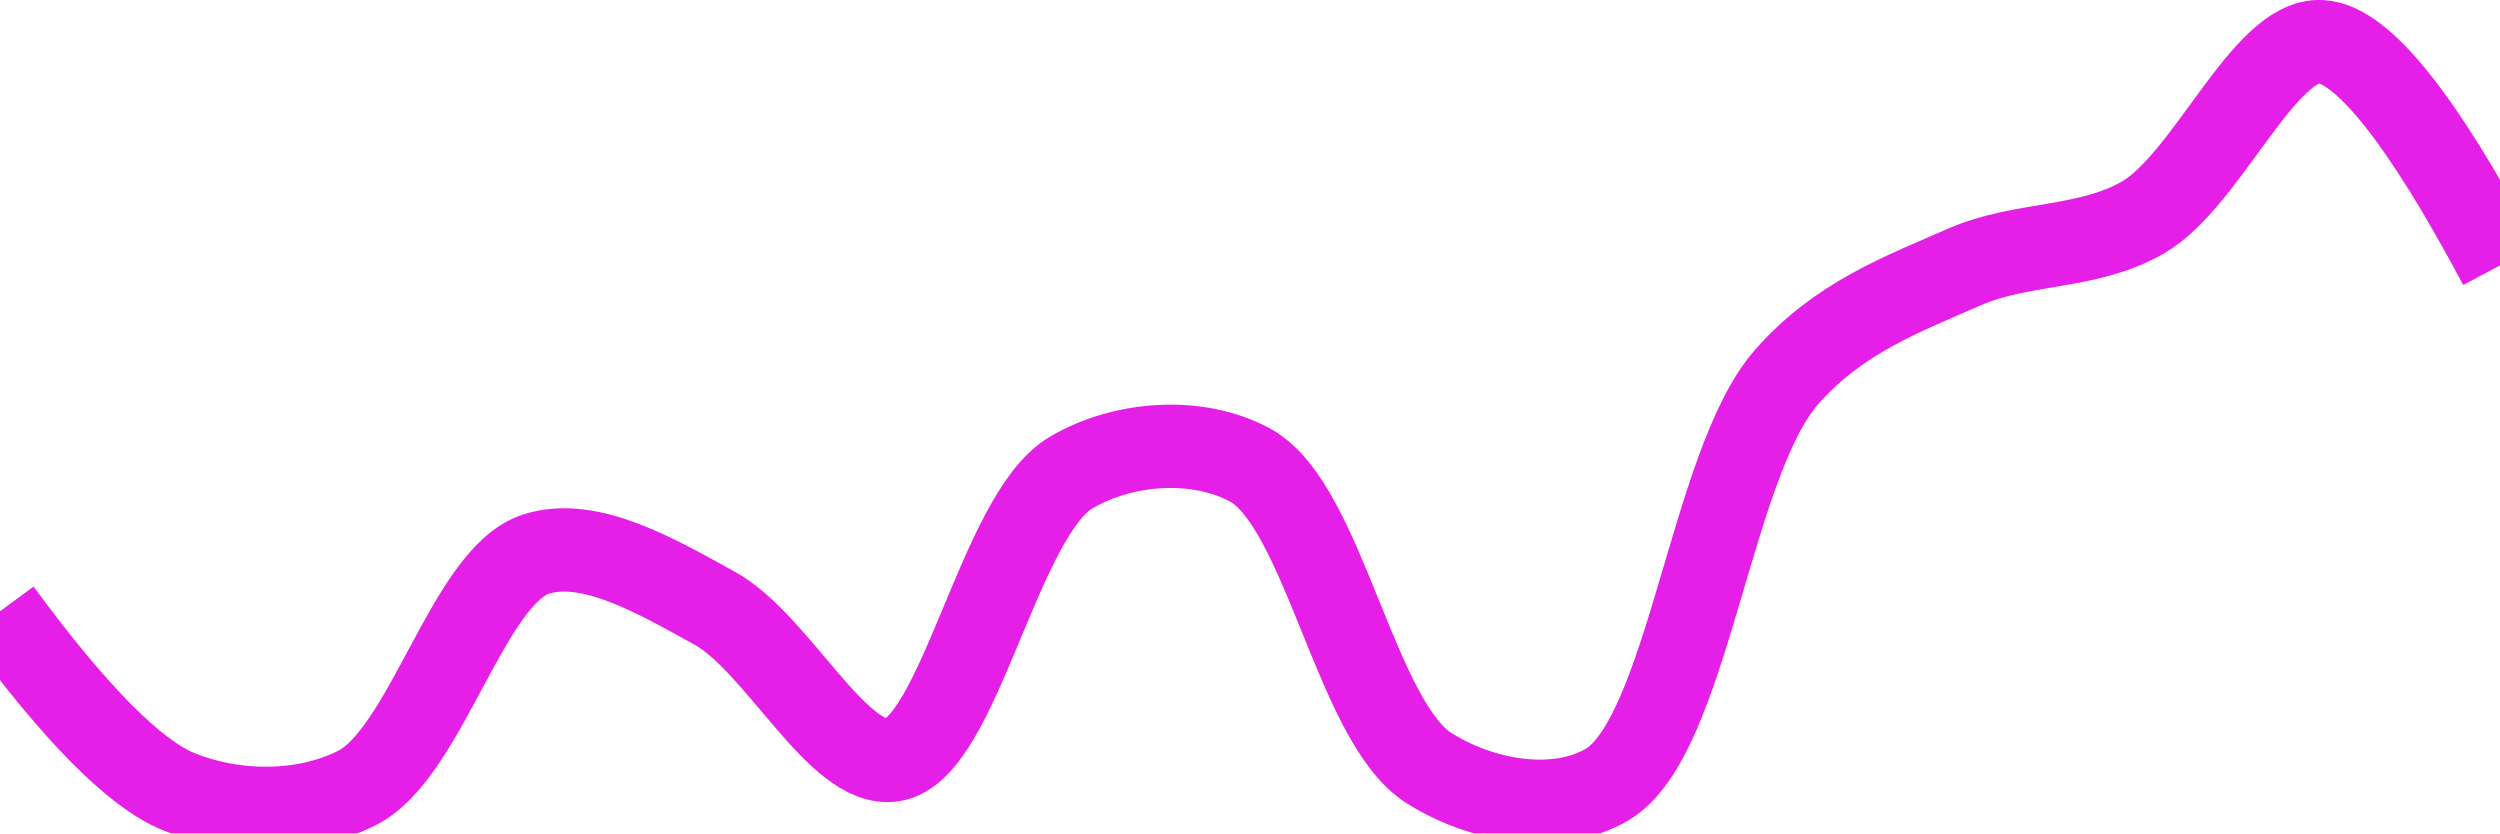
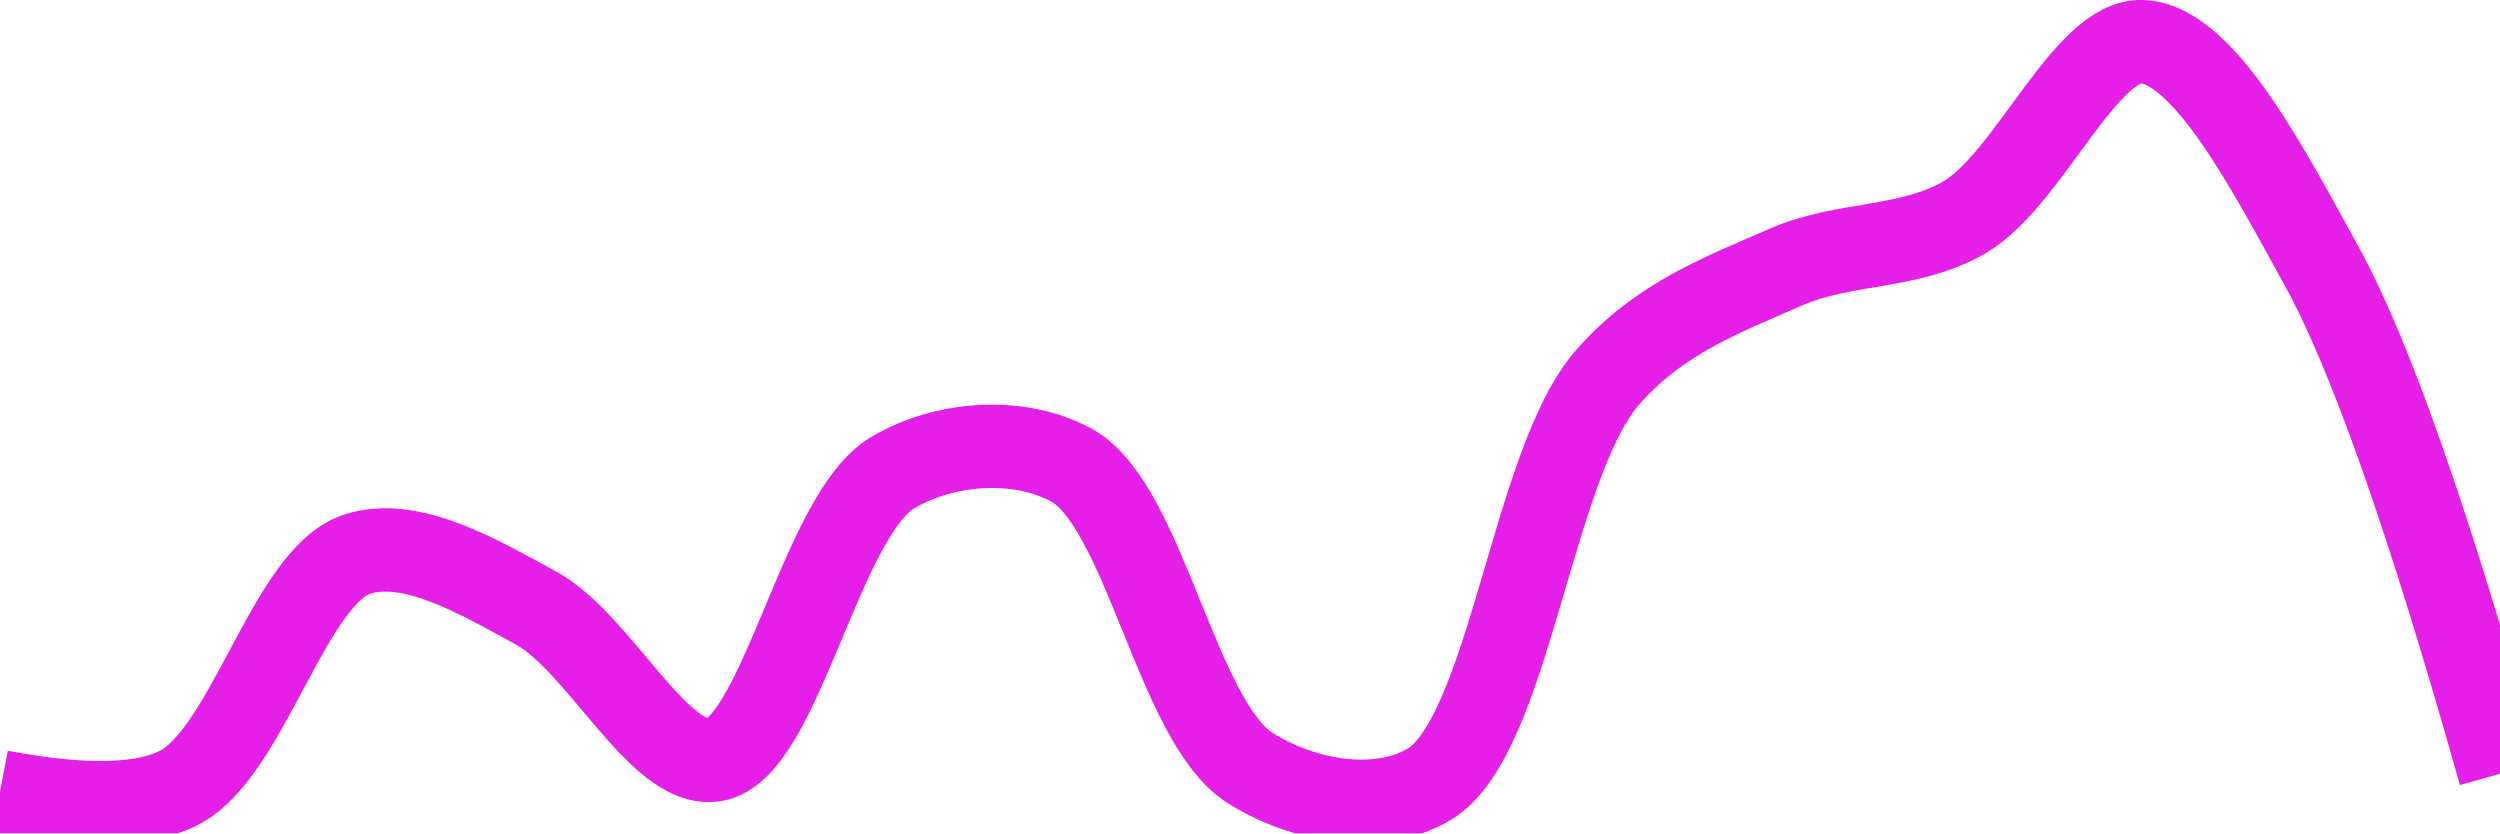
<svg xmlns="http://www.w3.org/2000/svg" class="main-svg" width="60" height="20" style="" viewBox="0 0 60 20">
  <rect x="0" y="0" width="60" height="20" style="fill: rgb(0, 0, 0); fill-opacity: 0;" />
-   <defs id="defs-0820fc">
+   <defs id="defs-b37e1d">
    <g class="clips">
-       <clipPath id="clip0820fcxyplot" class="plotclip">
+       <clipPath id="clipb37e1dxyplot" class="plotclip">
        <rect width="60" height="20" />
      </clipPath>
-       <clipPath class="axesclip" id="clip0820fcx">
+       <clipPath class="axesclip" id="clipb37e1dx">
        <rect x="0" y="0" width="60" height="20" />
      </clipPath>
-       <clipPath class="axesclip" id="clip0820fcy">
+       <clipPath class="axesclip" id="clipb37e1dy">
        <rect x="0" y="0" width="60" height="20" />
      </clipPath>
-       <clipPath class="axesclip" id="clip0820fcxy">
+       <clipPath class="axesclip" id="clipb37e1dxy">
        <rect x="0" y="0" width="60" height="20" />
      </clipPath>
    </g>
    <g class="gradients" />
    <g class="patterns" />
  </defs>
  <g class="bglayer">
    <rect class="bg" x="0" y="0" width="60" height="20" style="fill: rgb(0, 0, 0); fill-opacity: 0; stroke-width: 0;" />
  </g>
  <g class="layer-below">
    <g class="imagelayer" />
    <g class="shapelayer" />
  </g>
  <g class="cartesianlayer">
    <g class="subplot xy">
      <g class="layer-subplot">
        <g class="shapelayer" />
        <g class="imagelayer" />
      </g>
      <g class="minor-gridlayer">
        <g class="x" />
        <g class="y" />
      </g>
      <g class="gridlayer">
        <g class="x" />
        <g class="y" />
      </g>
      <g class="zerolinelayer" />
      <g class="layer-between">
        <g class="shapelayer" />
        <g class="imagelayer" />
      </g>
      <path class="xlines-below" />
      <path class="ylines-below" />
      <g class="overlines-below" />
      <g class="xaxislayer-below" />
      <g class="yaxislayer-below" />
      <g class="overaxes-below" />
      <g class="overplot">
-         <g class="xy" transform="" clip-path="url(#clip0820fcxyplot)">
+         <g class="xy" transform="" clip-path="url(#clipb37e1dxyplot)">
          <g class="scatterlayer mlayer">
-             <g class="trace scatter traced5ca6f" style="stroke-miterlimit: 2; opacity: 1;">
+             <g class="trace scatter tracebf55a0" style="stroke-miterlimit: 2; opacity: 1;">
              <g class="fills" />
              <g class="errorbars" />
              <g class="lines">
-                 <path class="js-line" d="M0,14.67Q2.71,18.36 4.29,19C5.61,19.54 7.28,19.56 8.57,18.91C10.23,18.07 11.23,13.83 12.86,13.3C14.16,12.88 15.79,13.85 17.14,14.59C18.66,15.42 20.11,18.45 21.43,18.24C23.02,17.99 23.97,12.36 25.71,11.34C26.97,10.6 28.74,10.48 30,11.16C31.77,12.12 32.53,17.31 34.29,18.43C35.55,19.23 37.34,19.55 38.57,18.83C40.5,17.69 41.05,11.16 42.86,9.07C44.11,7.63 45.66,7.06 47.14,6.41C48.53,5.8 50.09,5.99 51.43,5.22C52.98,4.32 54.33,0.92 55.71,1Q57.19,1.09 60,6.37" style="vector-effect: none; fill: none; stroke: rgb(229, 30, 232); stroke-opacity: 1; stroke-width: 2px; opacity: 1;" />
+                 <path class="js-line" d="M0,19Q3,19.57 4.29,18.91C5.95,18.07 6.94,13.83 8.57,13.3C9.87,12.88 11.5,13.85 12.86,14.59C14.38,15.42 15.82,18.45 17.14,18.24C18.73,17.99 19.69,12.36 21.43,11.34C22.69,10.6 24.45,10.48 25.71,11.16C27.47,12.12 28.24,17.31 30,18.43C31.26,19.23 33.06,19.55 34.29,18.83C36.22,17.69 36.76,11.16 38.57,9.07C39.82,7.63 41.38,7.06 42.86,6.41C44.25,5.8 45.8,5.99 47.14,5.22C48.69,4.32 50.05,0.92 51.43,1C52.91,1.09 54.45,4.09 55.71,6.37Q57.45,9.51 60,18.57" style="vector-effect: none; fill: none; stroke: rgb(229, 30, 232); stroke-opacity: 1; stroke-width: 2px; opacity: 1;" />
              </g>
              <g class="points" />
              <g class="text" />
            </g>
          </g>
        </g>
      </g>
      <path class="xlines-above crisp" d="M0,0" style="fill: none;" />
      <path class="ylines-above crisp" d="M0,0" style="fill: none;" />
      <g class="overlines-above" />
      <g class="xaxislayer-above" />
      <g class="yaxislayer-above" />
      <g class="overaxes-above" />
    </g>
  </g>
  <g class="polarlayer" />
  <g class="smithlayer" />
  <g class="ternarylayer" />
  <g class="geolayer" />
  <g class="funnelarealayer" />
  <g class="pielayer" />
  <g class="iciclelayer" />
  <g class="treemaplayer" />
  <g class="sunburstlayer" />
  <g class="glimages" />
-   <defs id="topdefs-0820fc">
+   <defs id="topdefs-b37e1d">
    <g class="clips" />
  </defs>
  <g class="layer-above">
    <g class="imagelayer" />
    <g class="shapelayer" />
  </g>
  <g class="infolayer">
    <g class="g-gtitle" />
  </g>
</svg>
